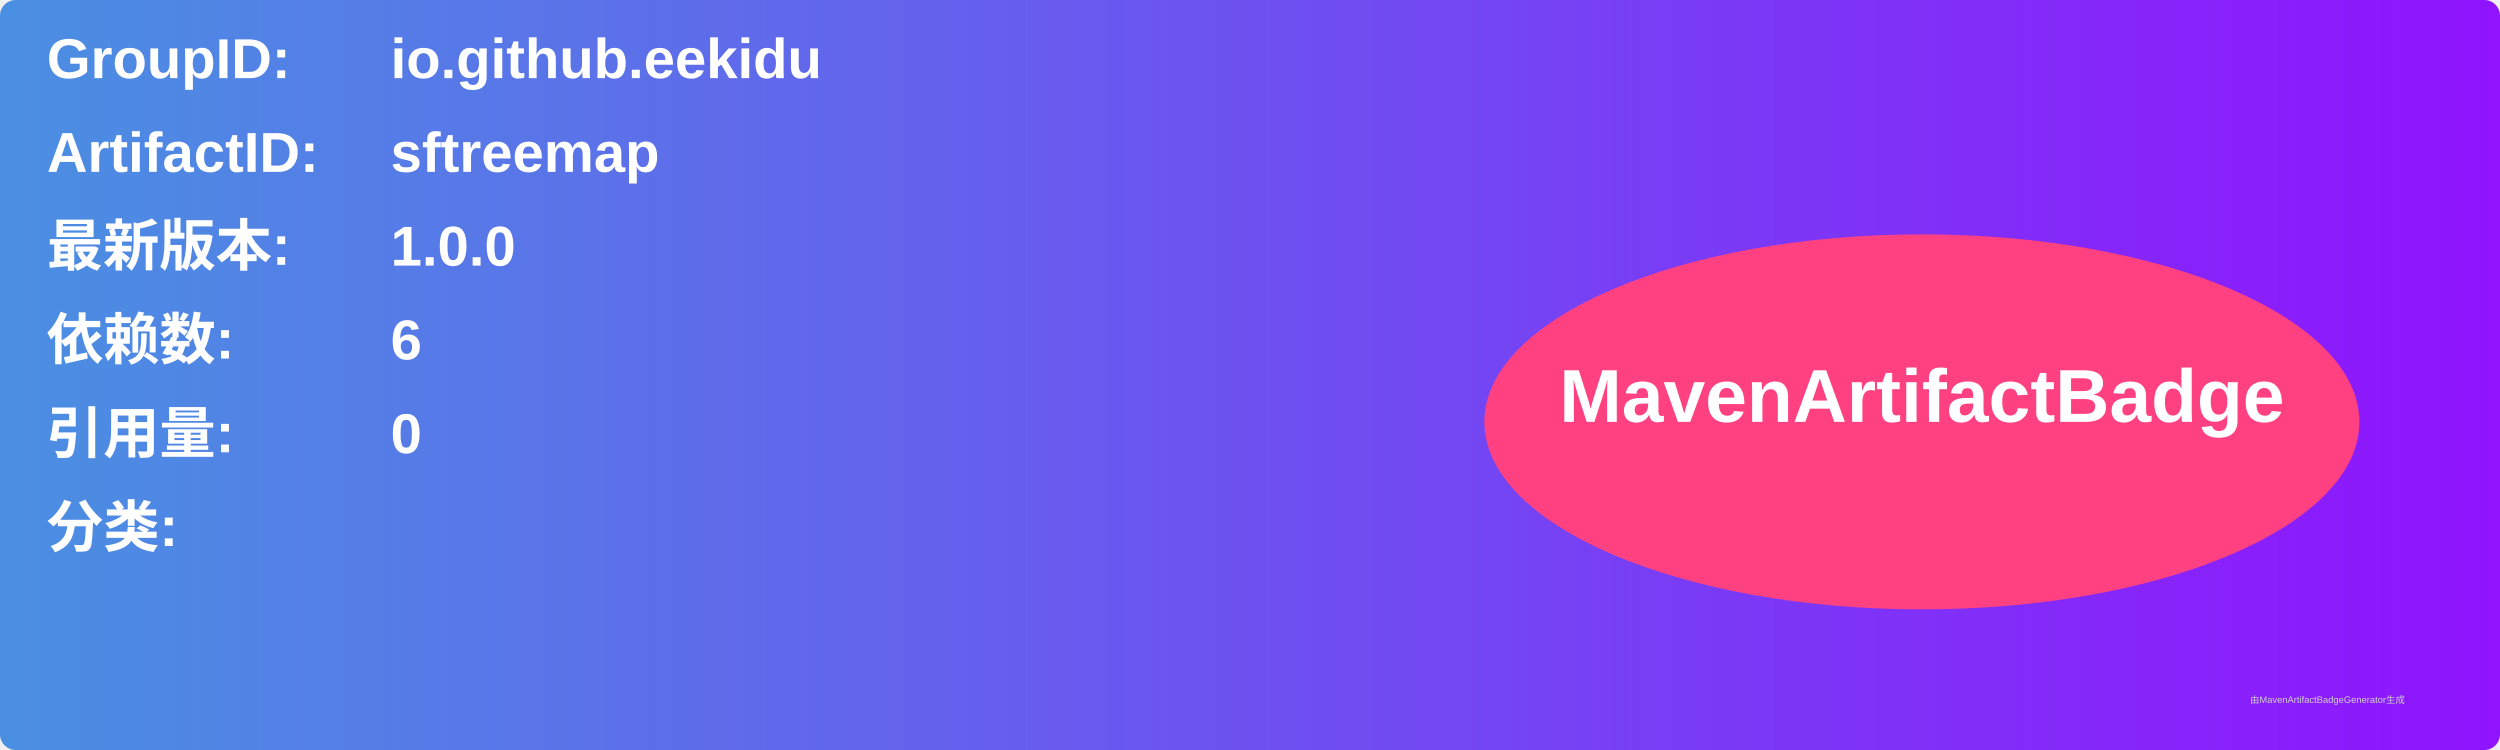
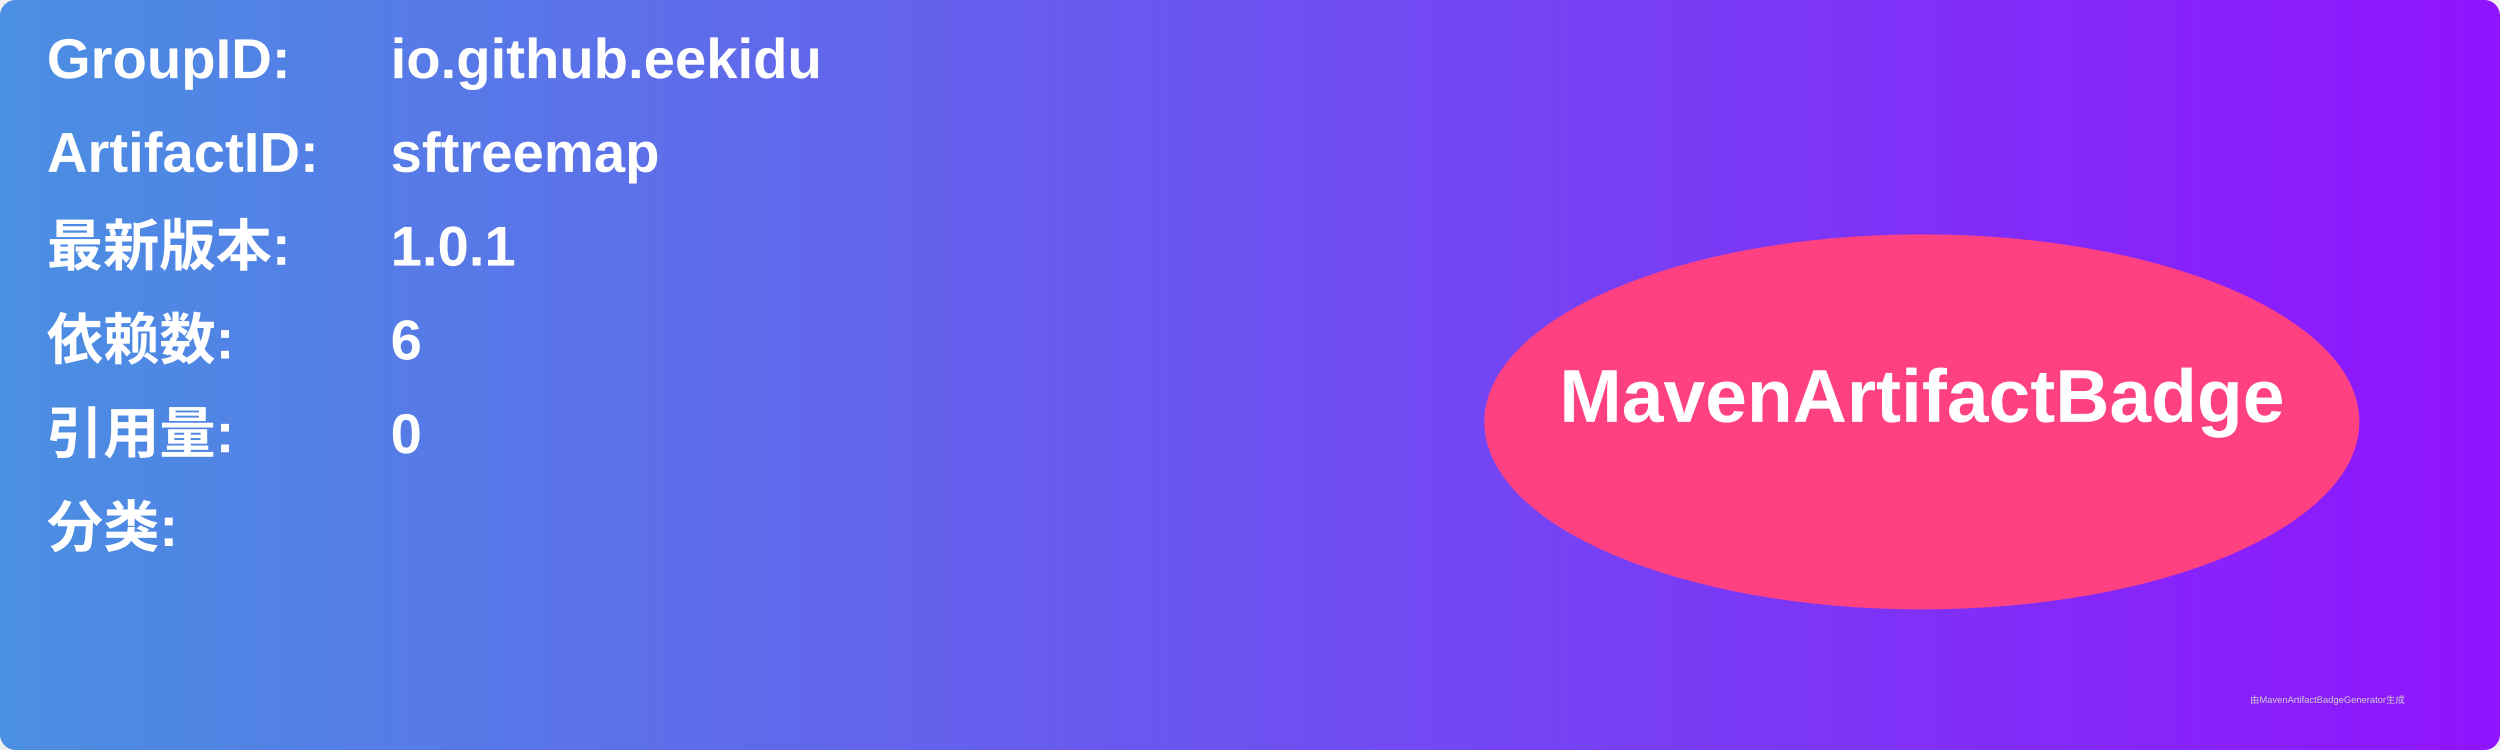
<svg xmlns="http://www.w3.org/2000/svg" width="800" height="240" viewBox="0 0 800 240">
  <linearGradient id="grad" x1="0%" y1="0%" x2="100%" y2="0%">
    <stop offset="0%" stop-color="#4a90e2" />
    <stop offset="100%" stop-color="#9013fe" />
  </linearGradient>
  <rect width="100%" height="100%" rx="5" ry="5" fill="url(#grad)" />
  <g transform="translate(15, 15)">
    <text x="0" y="10" font-family="Arial" font-size="18" fill="white" font-weight="bold" width="260">GroupID:</text>
    <text x="110" y="10" font-family="Arial" font-size="18" fill="white" font-weight="bold" width="460">io.github.eekidu</text>
    <text x="0" y="40" font-family="Arial" font-size="18" fill="white" font-weight="bold" width="260">ArtifactID:</text>
    <text x="110" y="40" font-family="Arial" font-size="18" fill="white" font-weight="bold" width="460">sftreemap</text>
    <text x="0" y="70" font-family="Arial" font-size="18" fill="white" font-weight="bold">最新版本:</text>
    <text x="110" y="70" font-family="Arial" font-size="18" fill="white" font-weight="bold">
-       <tspan font-weight="bold">1.0.0</tspan>
+       <tspan font-weight="bold">1.0.1</tspan>
    </text>
    <text x="0" y="100" font-family="Arial" font-size="18" fill="white" font-weight="bold">依赖数: </text>
    <text x="110" y="100" font-family="Arial" font-size="18" fill="white">
      <tspan font-weight="bold">6</tspan>
    </text>
    <text x="0" y="130" font-family="Arial" font-size="18" fill="white" font-weight="bold">引用量: </text>
    <text x="110" y="130" font-family="Arial" font-size="18" fill="white">
      <tspan font-weight="bold">0</tspan>
    </text>
    <text x="0" y="160" font-family="Arial" font-size="18" fill="white" font-weight="bold">分类:</text>
    <text x="10" y="190" font-family="Arial" font-size="10" fill="white">
      <tspan font-weight="bold" />
    </text>
    <ellipse cx="600" cy="120" rx="140" ry="60" fill="#ff4081" />
    <text x="600" y="120" text-anchor="middle" font-family="Arial" font-size="24" fill="white" font-weight="bold">MavenArtifactBadge</text>
  </g>
  <text x="720" y="225" font-family="Arial" font-size="3" fill="#d0d0d0">由MavenArtifactBadgeGenerator生成</text>
</svg>
